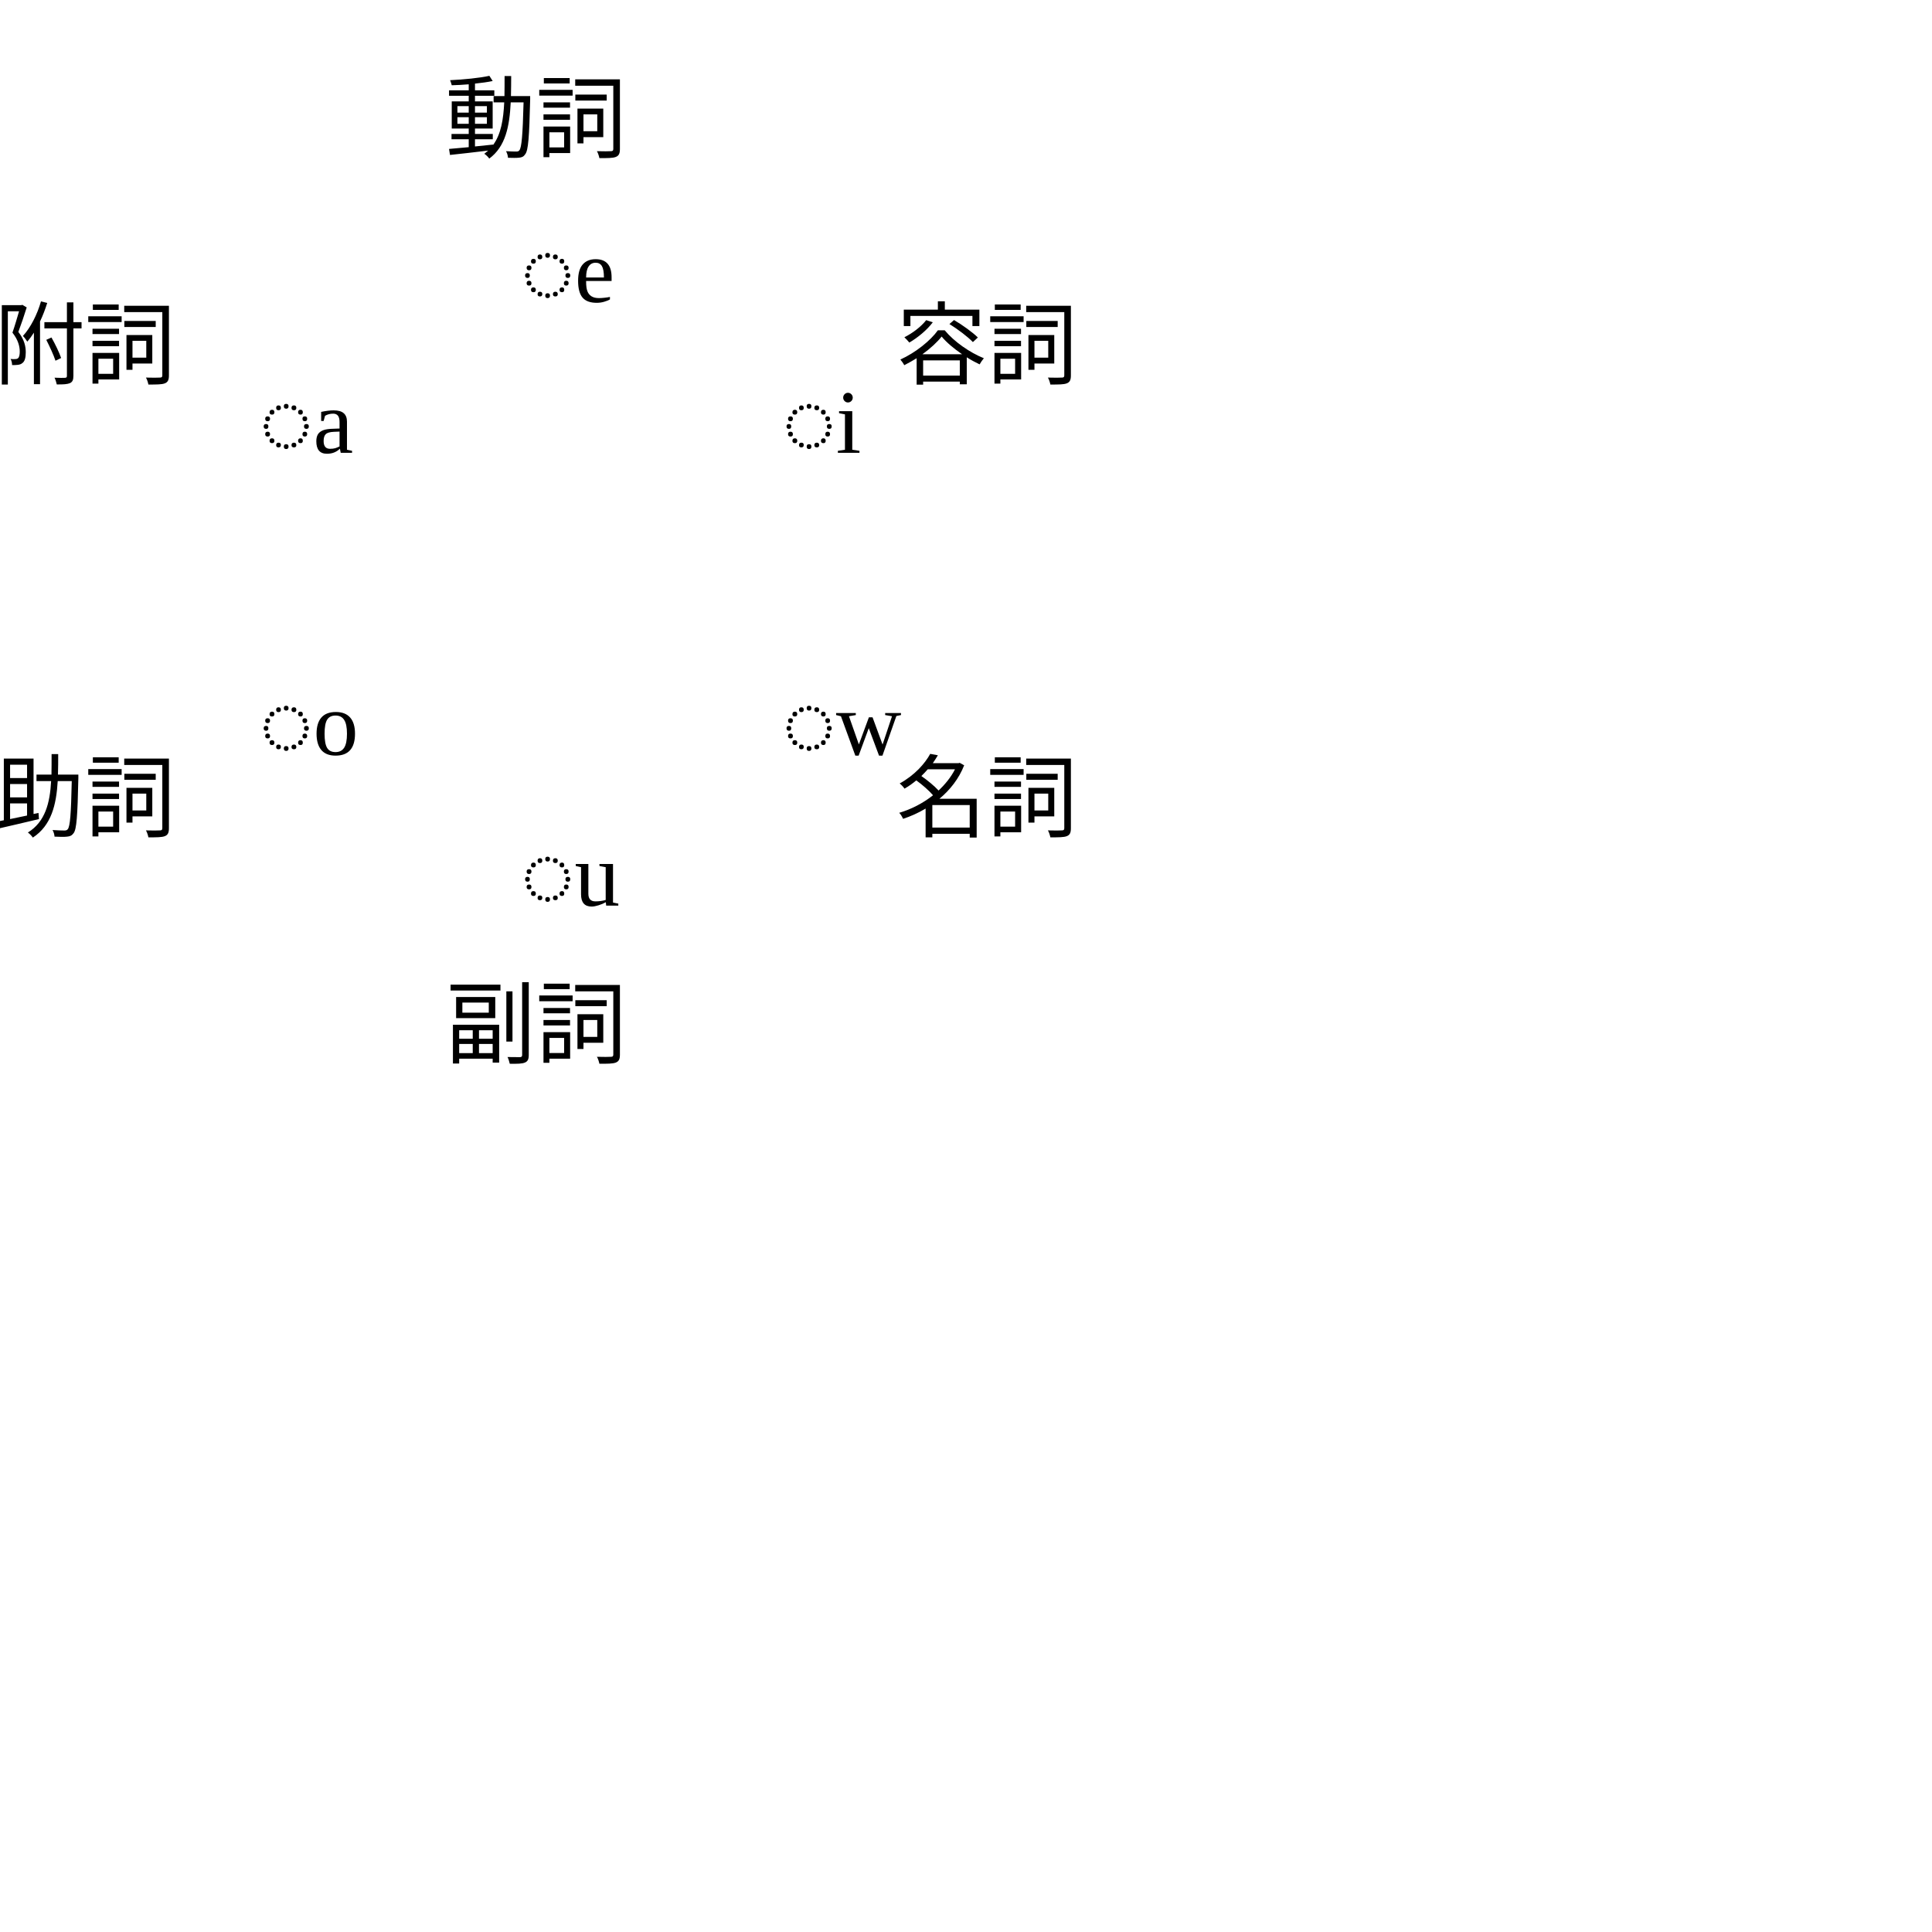
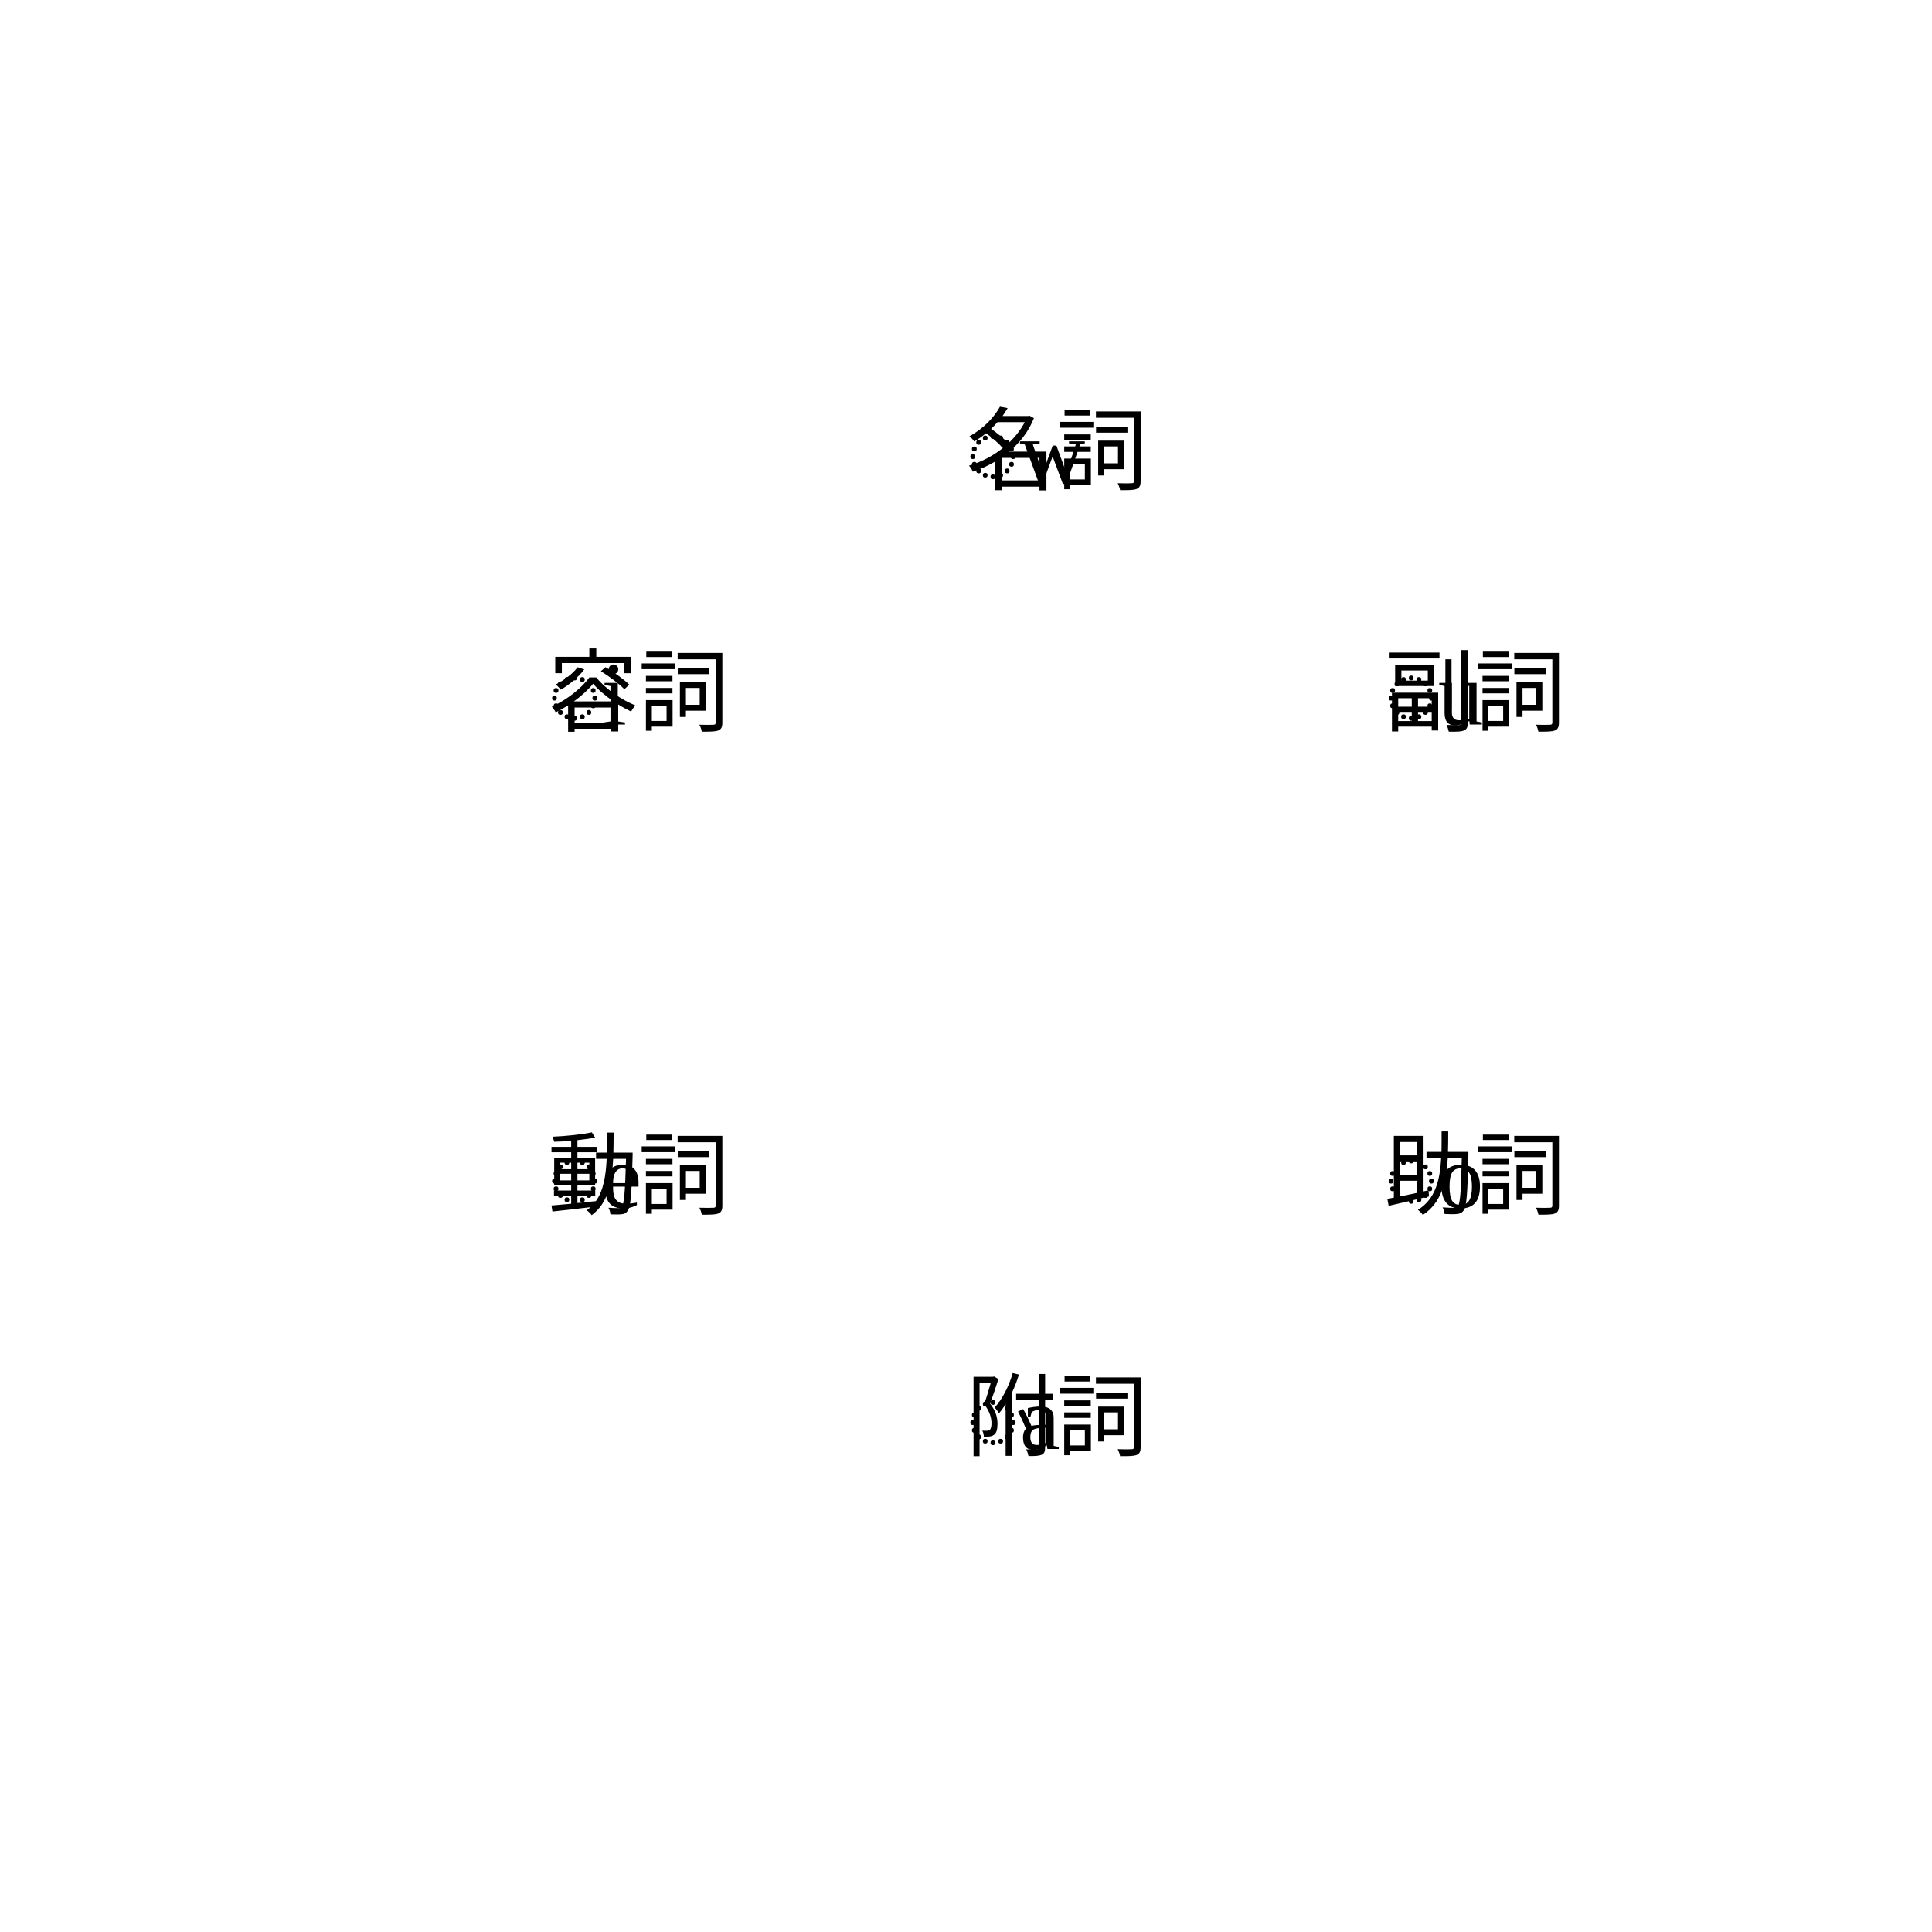
<svg xmlns="http://www.w3.org/2000/svg" width="256" height="256">
  <polyline points="128,192 183.426,160 183.426,96 128,64 72.574,96 72.574,160 128,192" fill="none" stroke-width="1" />
-   <text x="34.359" y="60" class="zosokw">◌a</text>
-   <text x="34.359" y="100" class="zosokw">◌o</text>
-   <text x="69" y="120" class="zosokw">◌u</text>
-   <text x="103.641" y="100" class="zosokw">◌w</text>
-   <text x="103.641" y="60" class="zosokw">◌i</text>
-   <text x="69" y="40" class="zosokw">◌e</text>
-   <text x="-0.756" y="50" class="part-of-speech">附詞</text>
-   <text x="-0.756" y="110" class="part-of-speech">助詞</text>
-   <text x="59" y="140" class="part-of-speech">副詞</text>
-   <text x="118.756" y="110" class="part-of-speech">名詞</text>
-   <text x="118.756" y="50" class="part-of-speech">容詞</text>
-   <text x="59" y="20" class="part-of-speech">動詞</text>
+   <text x="128" y="192" class="zosokw">◌a</text>
+   <text x="183.426" y="160" class="zosokw">◌o</text>
+   <text x="183.426" y="96" class="zosokw">◌u</text>
+   <text x="128" y="64" class="zosokw">◌w</text>
+   <text x="72.574" y="96" class="zosokw">◌i</text>
+   <text x="72.574" y="160" class="zosokw">◌e</text>
+   <text x="128" y="192" class="part-of-speech">附詞</text>
+   <text x="183.426" y="160" class="part-of-speech">助詞</text>
+   <text x="183.426" y="96" class="part-of-speech">副詞</text>
+   <text x="128" y="64" class="part-of-speech">名詞</text>
+   <text x="72.574" y="96" class="part-of-speech">容詞</text>
+   <text x="72.574" y="160" class="part-of-speech">動詞</text>
</svg>
